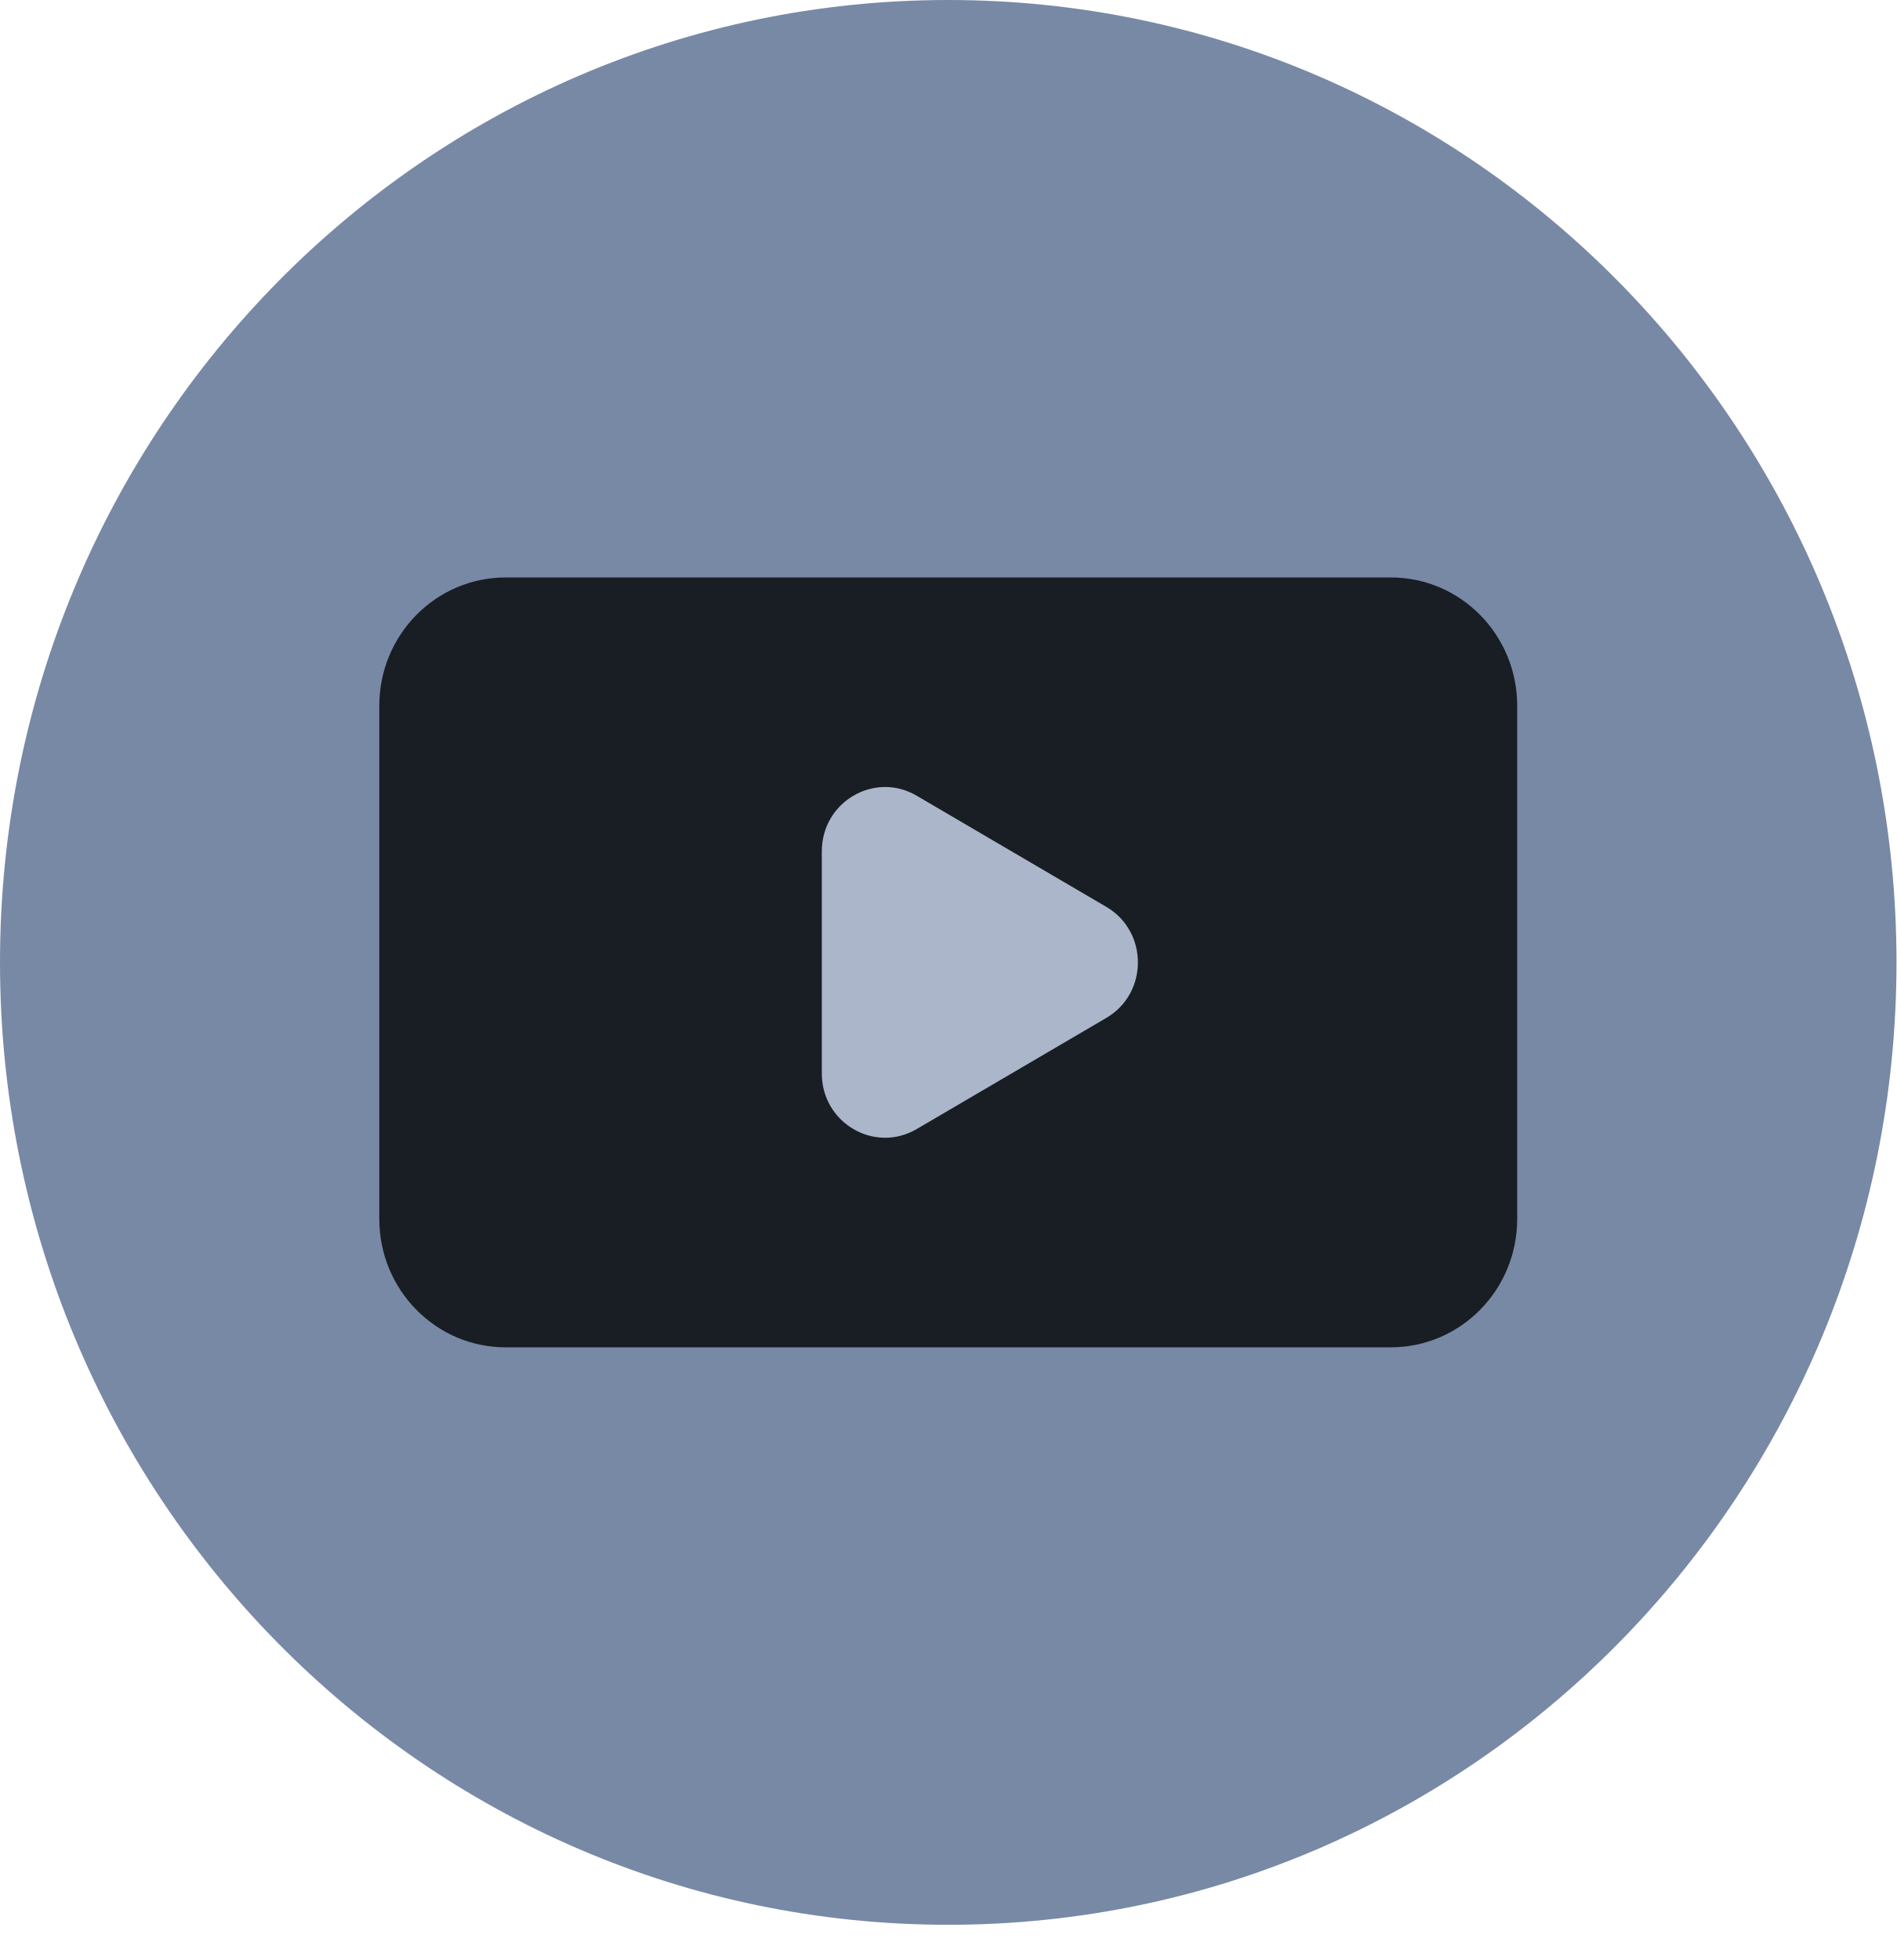
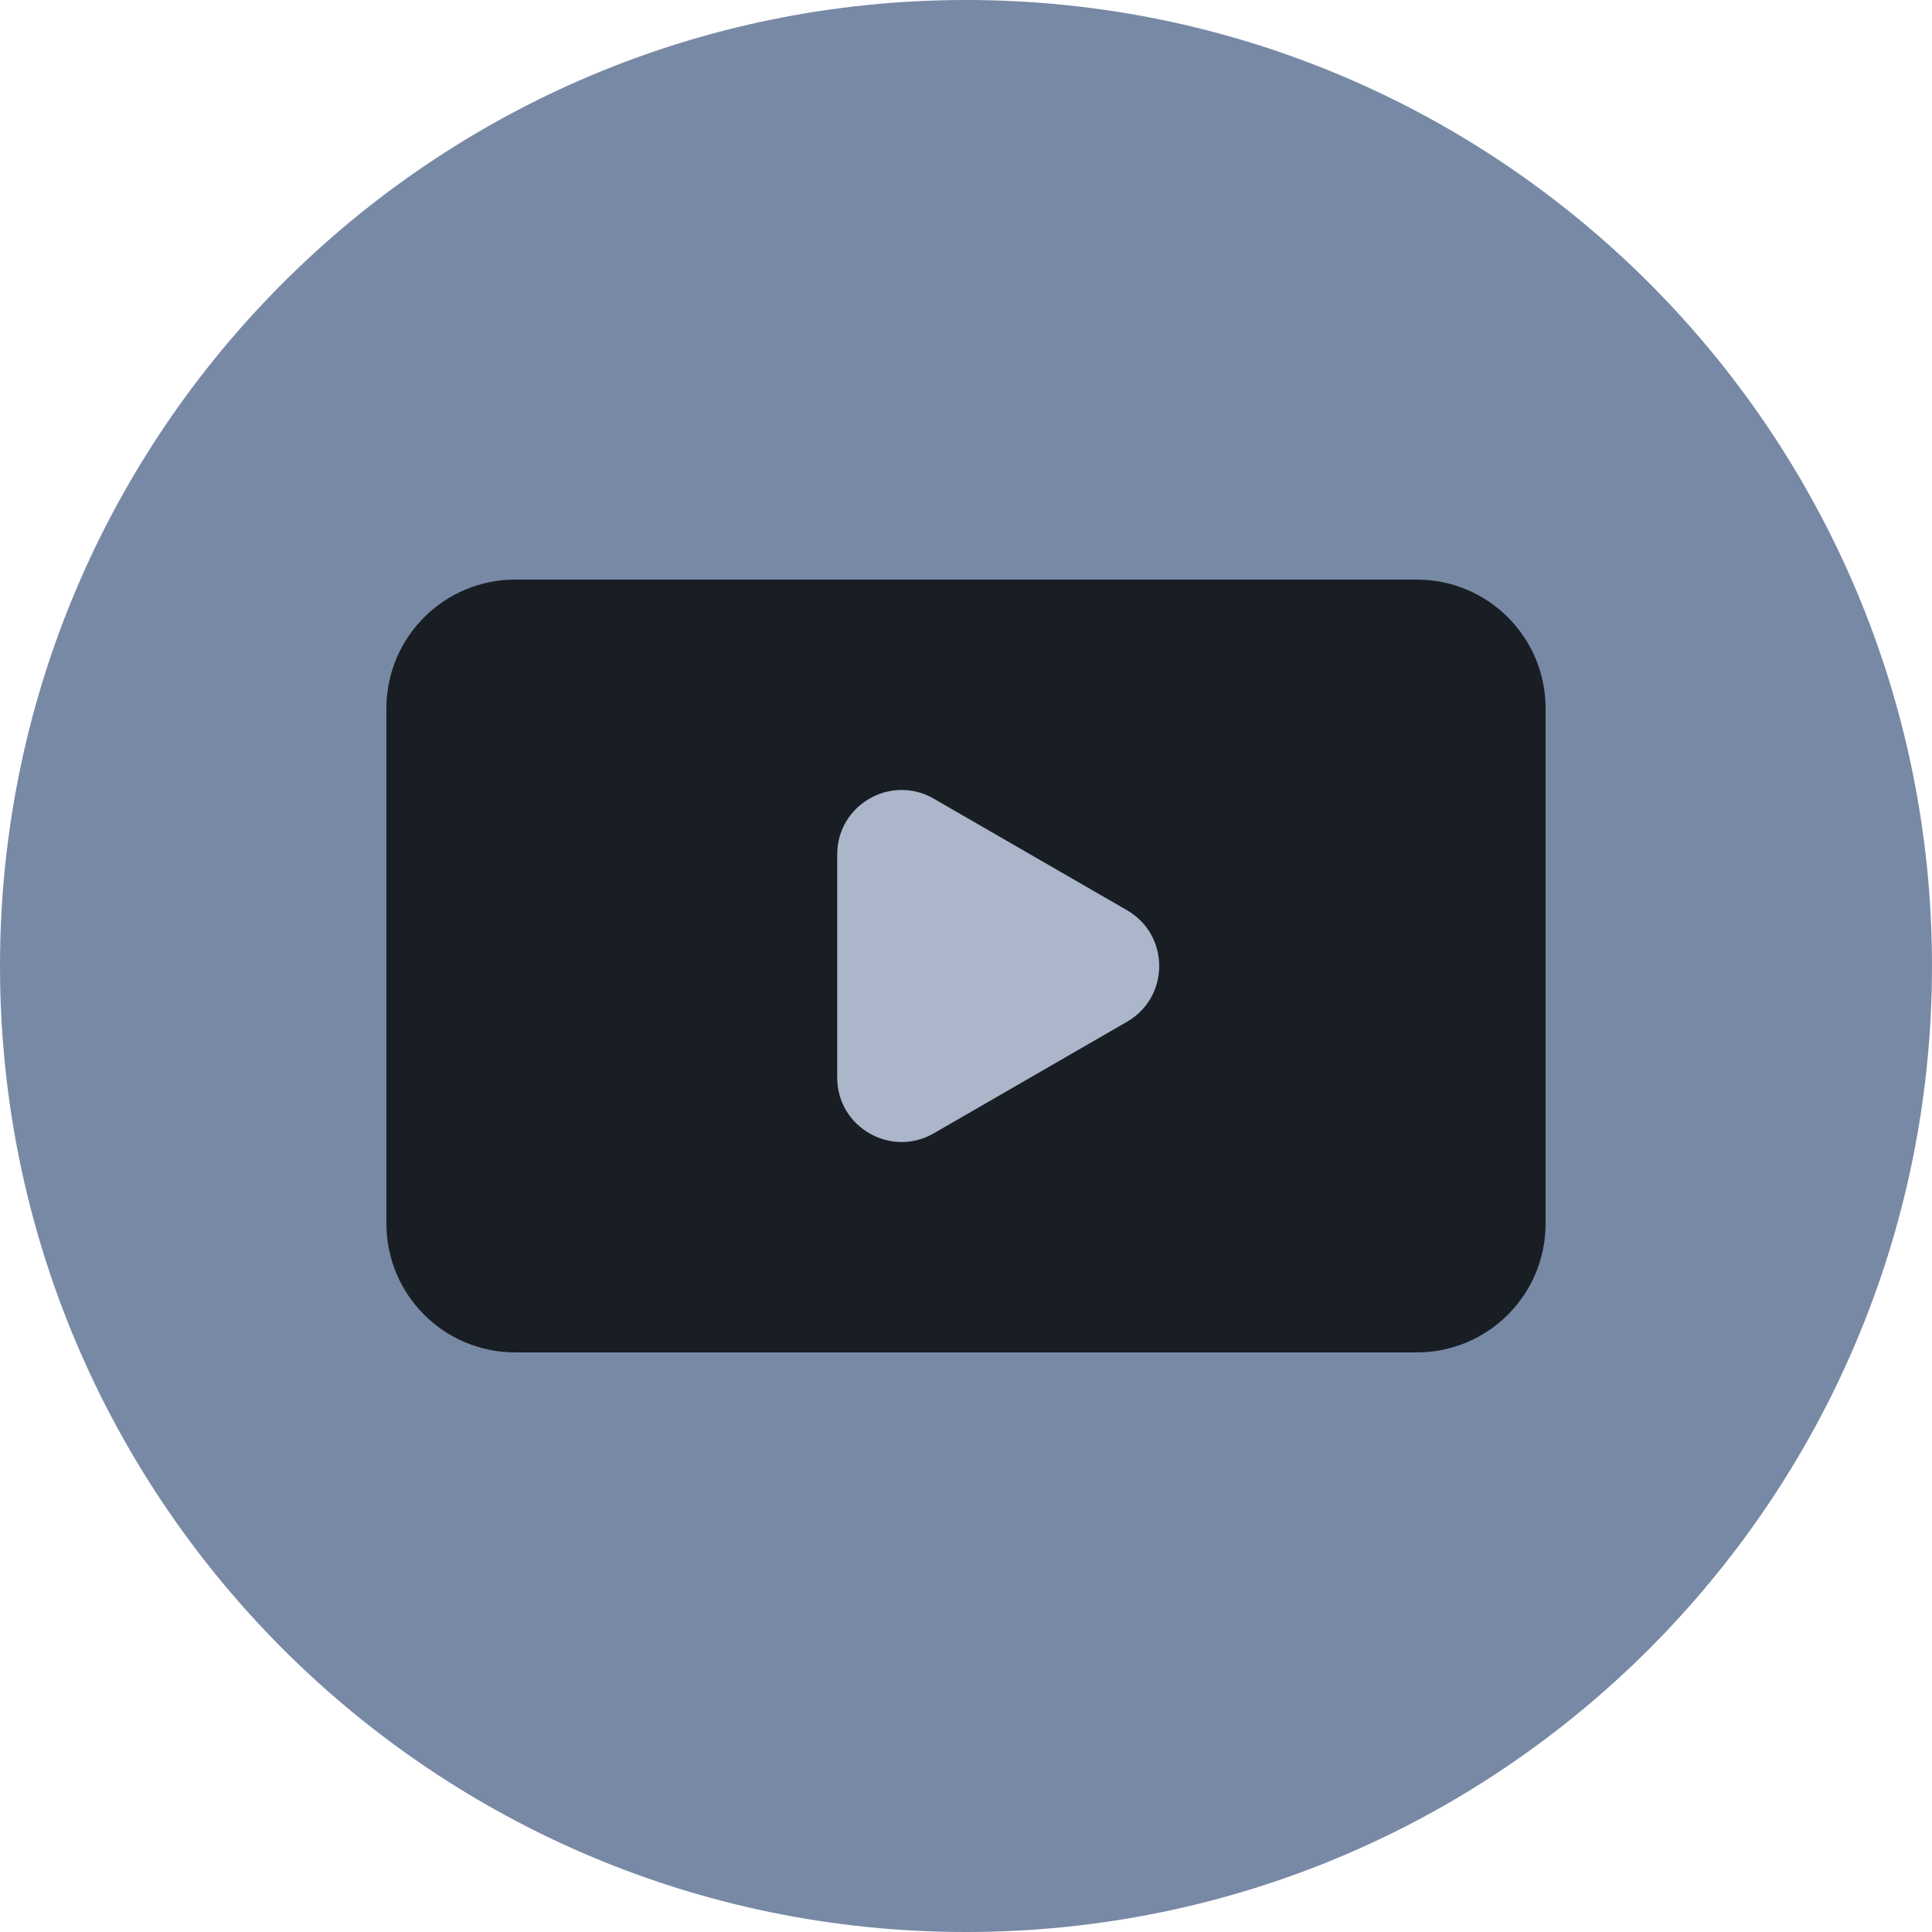
- <svg xmlns="http://www.w3.org/2000/svg" width="30" height="31" viewBox="0 0 30 31" fill="none">
-   <path d="M30 15.221C30 23.628 23.284 30.443 15 30.443C6.716 30.443 0 23.628 0 15.221C0 6.815 6.716 0 15 0C23.284 0 30 6.815 30 15.221Z" fill="#7889A6" />
-   <path d="M6 11.162C6 10.041 6.895 9.133 8 9.133H22C23.105 9.133 24 10.041 24 11.162V19.28C24 20.401 23.105 21.31 22 21.31H8C6.895 21.31 6 20.401 6 19.28V11.162Z" fill="#191E24" />
-   <path d="M17.5 14.343C18.167 14.733 18.167 15.71 17.5 16.1L14.5 17.858C13.833 18.248 13 17.76 13 16.979V13.464C13 12.683 13.833 12.194 14.5 12.585L17.5 14.343Z" fill="#ABB6CA" />
+ <svg xmlns="http://www.w3.org/2000/svg" width="30" height="30" viewBox="0 0 30 30" fill="none">
+   <path d="M30 15C30 23.284 23.284 30 15 30C6.716 30 0 23.284 0 15C0 6.716 6.716 0 15 0C23.284 0 30 6.716 30 15Z" fill="#7889A6" />
+   <path d="M6 11C6 9.895 6.895 9 8 9H22C23.105 9 24 9.895 24 11V19C24 20.105 23.105 21 22 21H8C6.895 21 6 20.105 6 19V11Z" fill="#191E24" />
+   <path d="M17.5 14.134C18.167 14.519 18.167 15.481 17.5 15.866L14.5 17.598C13.833 17.983 13 17.502 13 16.732V13.268C13 12.498 13.833 12.017 14.5 12.402L17.5 14.134Z" fill="#ABB6CA" />
</svg>
